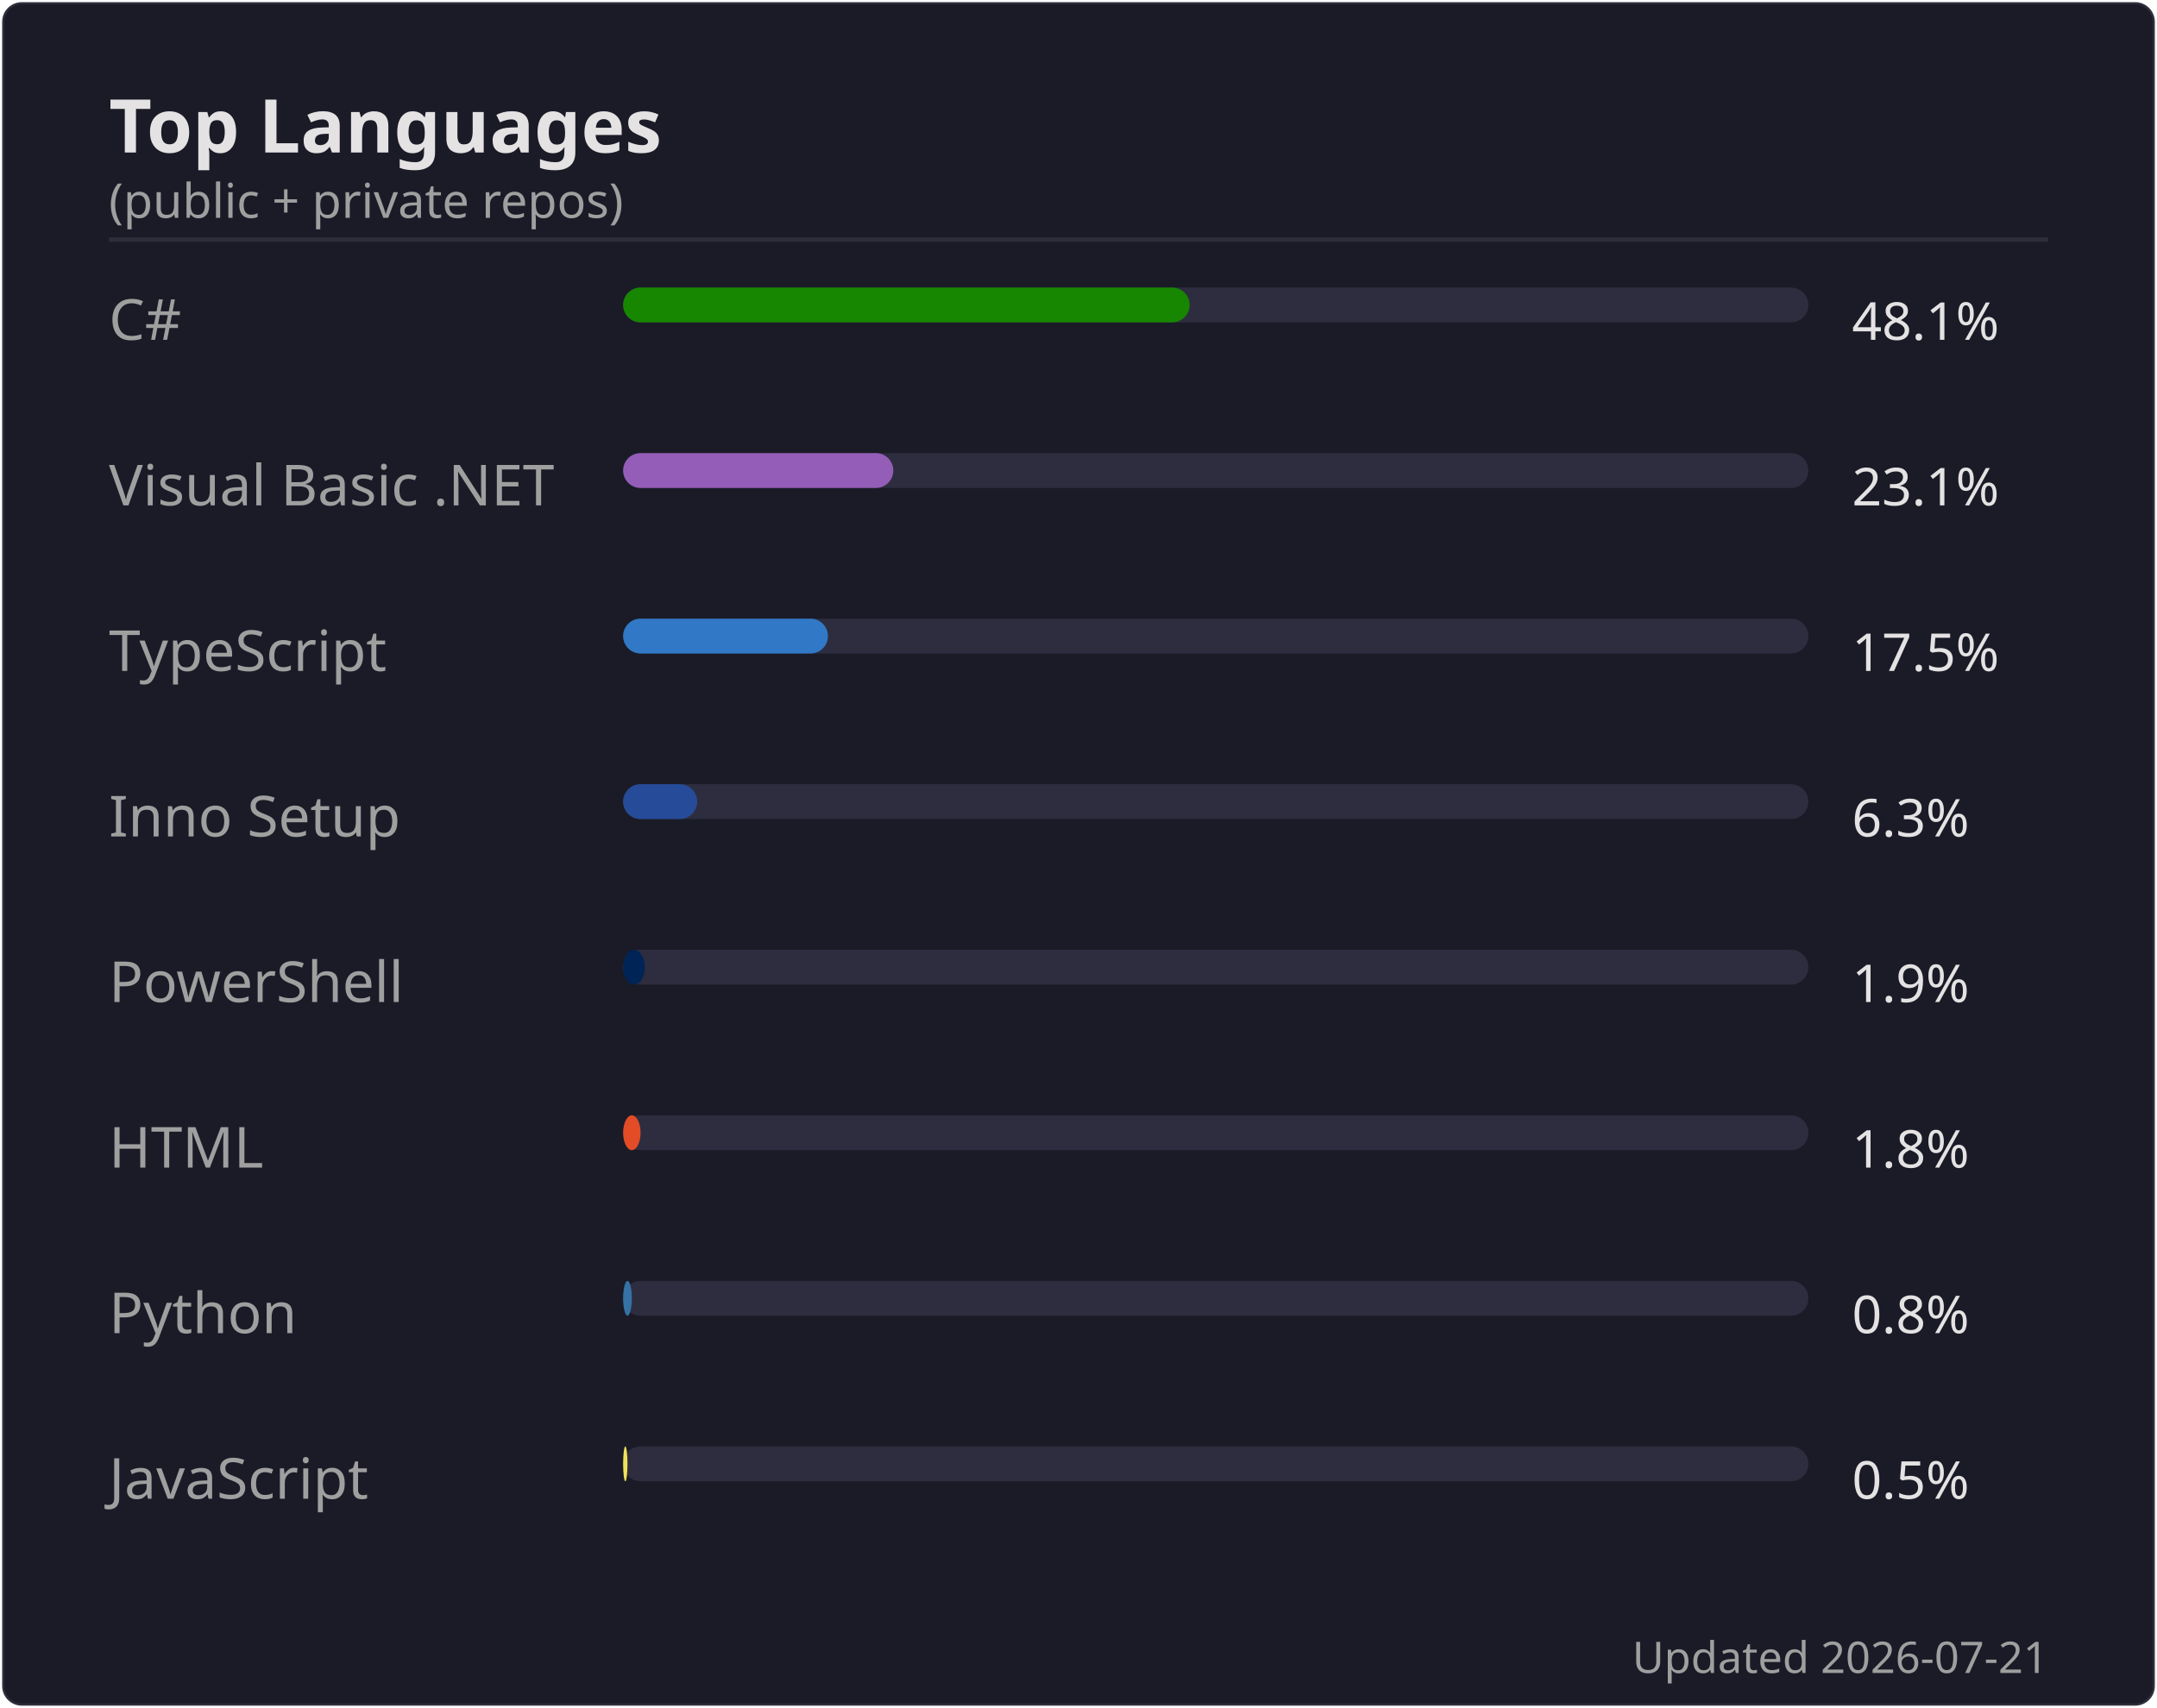
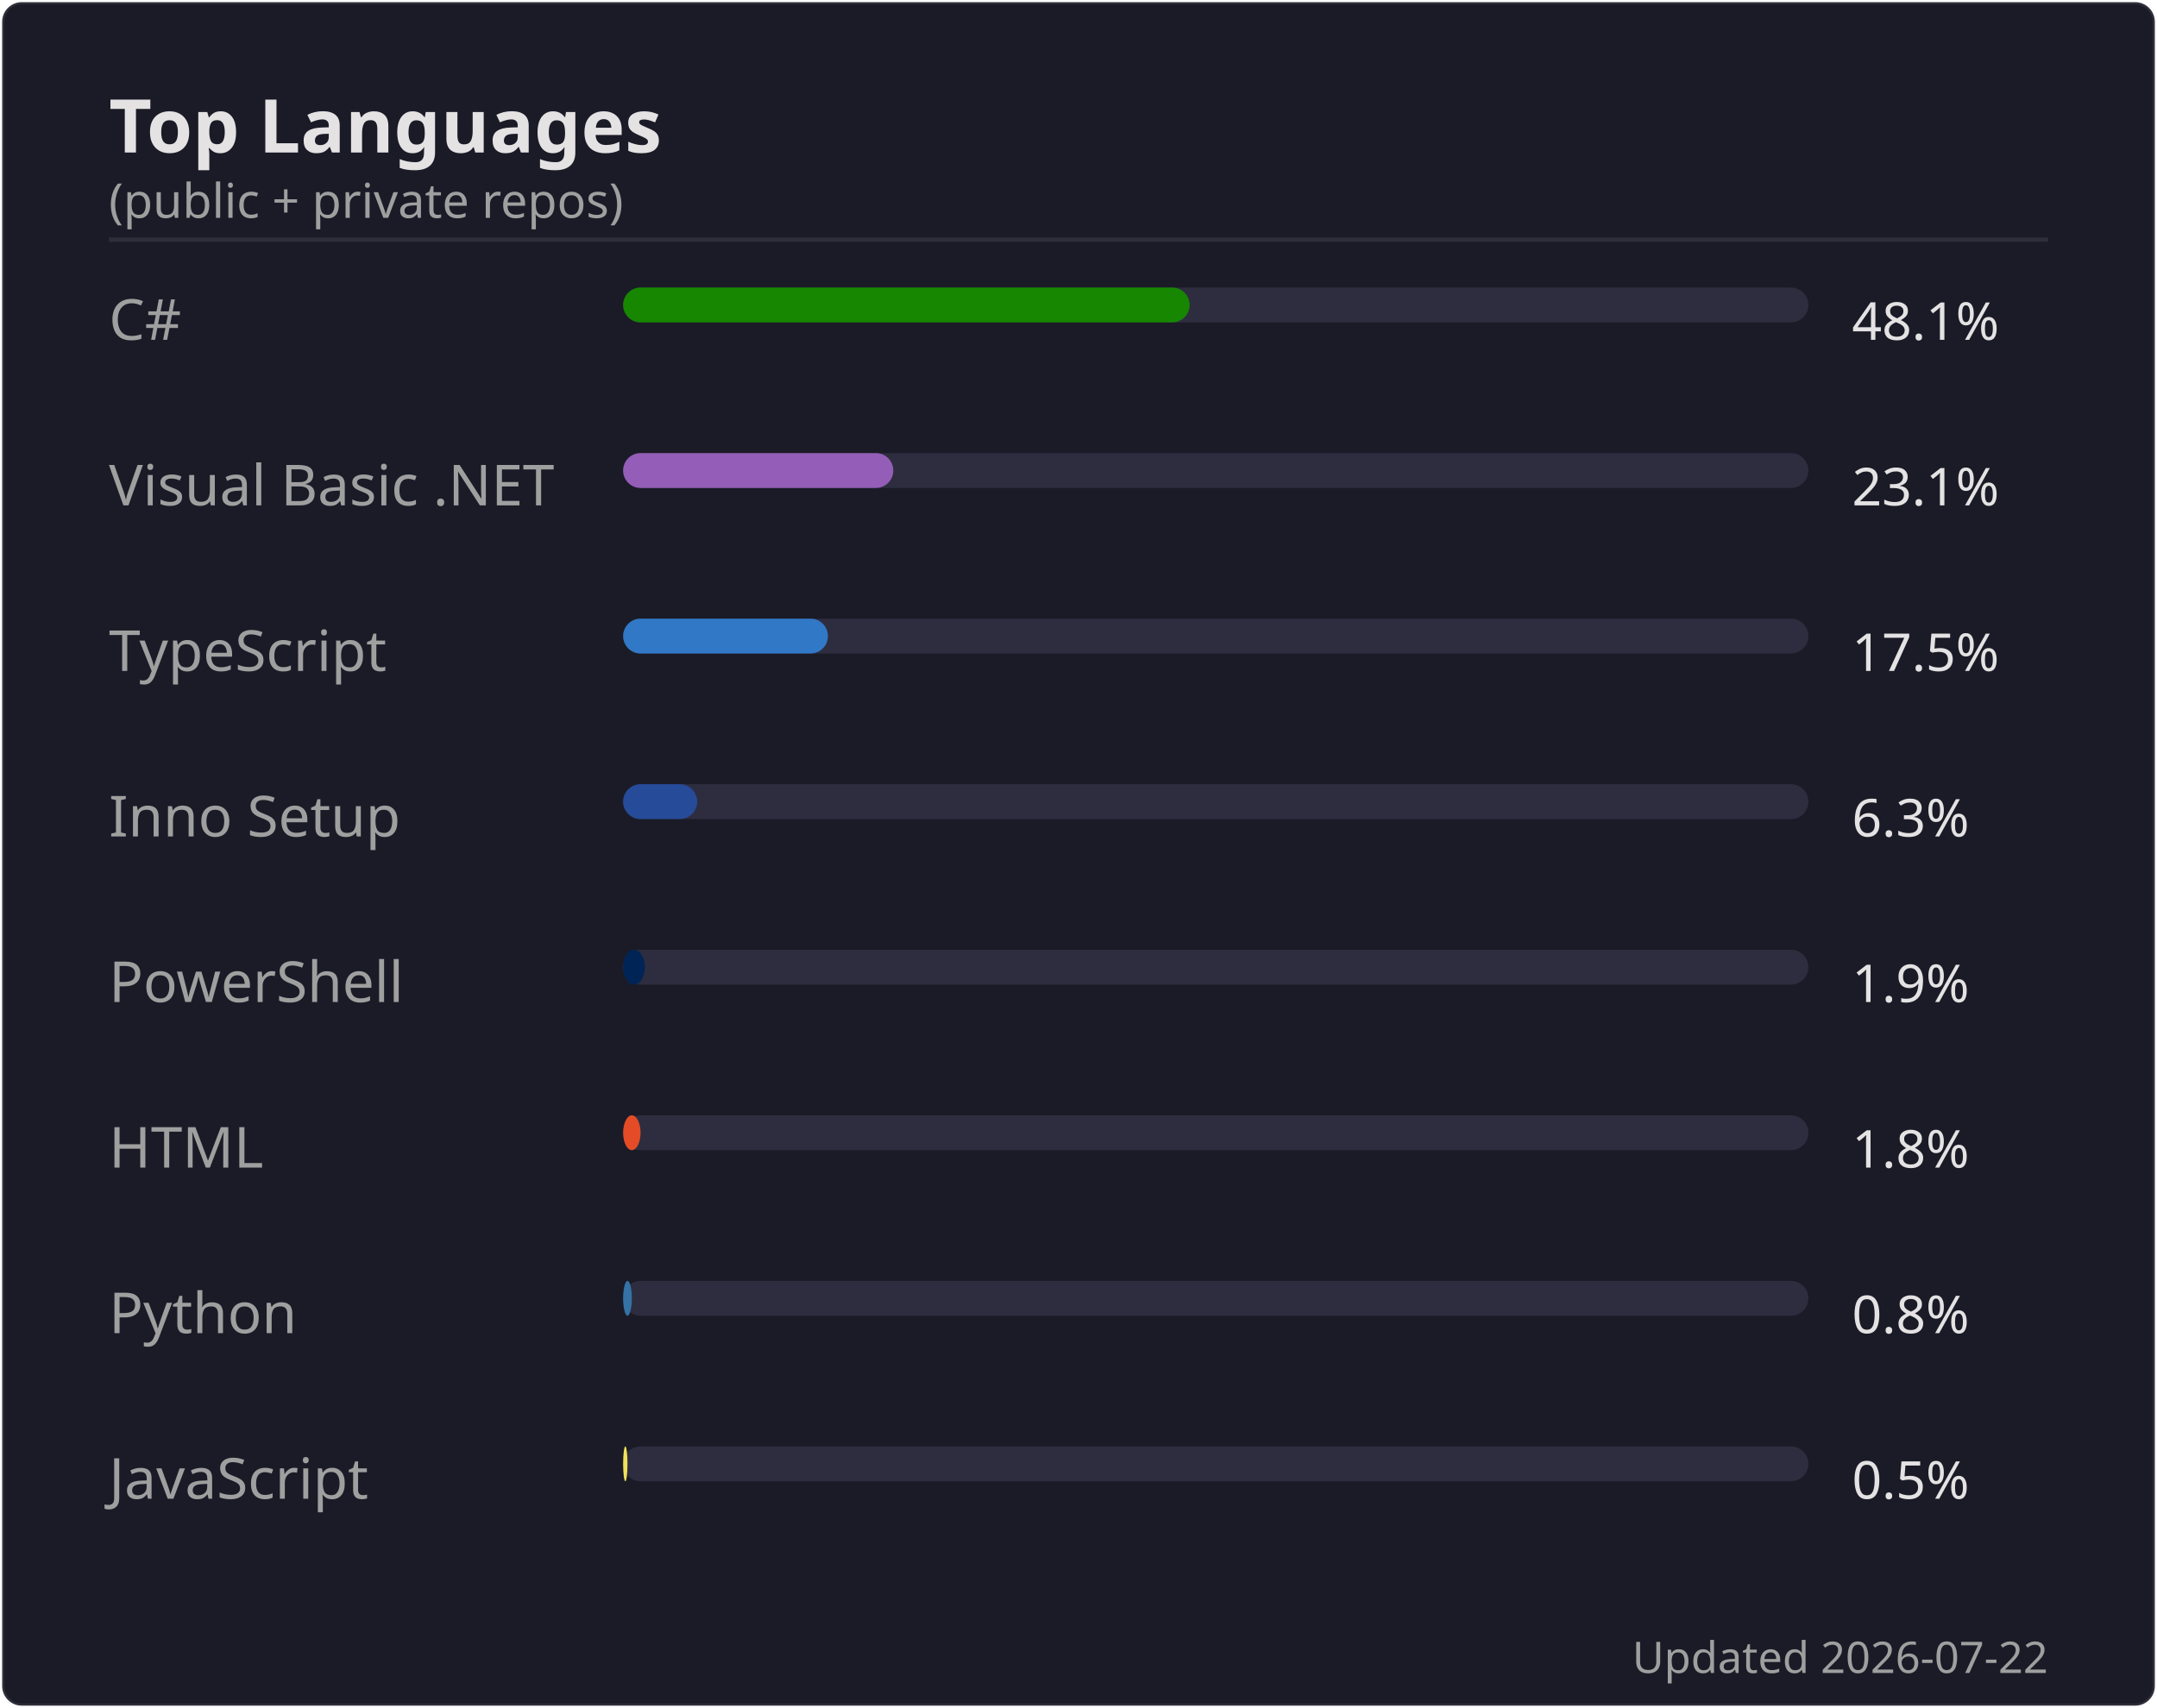
<svg xmlns="http://www.w3.org/2000/svg" width="495" height="392" viewBox="0 0 495 392">
  <rect width="494" height="391" x=".5" y=".5" rx="4.5" fill="#1a1b27" stroke="#e4e2e2" stroke-opacity=".1" />
  <text font-family="'Segoe UI', Ubuntu, 'Helvetica Neue', sans-serif" font-size="17" font-weight="600" fill="#e4e2e2" x="25" y="35" text-anchor="start">Top Languages</text>
  <text font-family="'Segoe UI', Ubuntu, 'Helvetica Neue', sans-serif" font-size="11" font-weight="400" fill="#9f9f9f" x="25" y="50" text-anchor="start">(public + private repos)</text>
  <line x1="25" x2="470" y1="55" y2="55" stroke="#e4e2e2" stroke-opacity=".1" />
  <text font-family="'Segoe UI', Ubuntu, 'Helvetica Neue', sans-serif" font-size="13" font-weight="400" fill="#9f9f9f" x="25" y="78" text-anchor="start">C#</text>
  <rect x="143" y="66" width="272" height="8" rx="4" fill="#2d2d3f" />
  <rect x="143" y="66" width="130" height="8" rx="4" fill="#178600" />
  <text font-family="'Segoe UI', Ubuntu, 'Helvetica Neue', sans-serif" font-size="12" font-weight="400" fill="#e4e2e2" x="425" y="78" text-anchor="start">48.1%</text>
  <text font-family="'Segoe UI', Ubuntu, 'Helvetica Neue', sans-serif" font-size="13" font-weight="400" fill="#9f9f9f" x="25" y="116" text-anchor="start">Visual Basic .NET</text>
  <rect x="143" y="104" width="272" height="8" rx="4" fill="#2d2d3f" />
  <rect x="143" y="104" width="62" height="8" rx="4" fill="#945db7" />
  <text font-family="'Segoe UI', Ubuntu, 'Helvetica Neue', sans-serif" font-size="12" font-weight="400" fill="#e4e2e2" x="425" y="116" text-anchor="start">23.1%</text>
  <text font-family="'Segoe UI', Ubuntu, 'Helvetica Neue', sans-serif" font-size="13" font-weight="400" fill="#9f9f9f" x="25" y="154" text-anchor="start">TypeScript</text>
  <rect x="143" y="142" width="272" height="8" rx="4" fill="#2d2d3f" />
  <rect x="143" y="142" width="47" height="8" rx="4" fill="#3178c6" />
  <text font-family="'Segoe UI', Ubuntu, 'Helvetica Neue', sans-serif" font-size="12" font-weight="400" fill="#e4e2e2" x="425" y="154" text-anchor="start">17.5%</text>
  <text font-family="'Segoe UI', Ubuntu, 'Helvetica Neue', sans-serif" font-size="13" font-weight="400" fill="#9f9f9f" x="25" y="192" text-anchor="start">Inno Setup</text>
  <rect x="143" y="180" width="272" height="8" rx="4" fill="#2d2d3f" />
  <rect x="143" y="180" width="17" height="8" rx="4" fill="#264b99" />
  <text font-family="'Segoe UI', Ubuntu, 'Helvetica Neue', sans-serif" font-size="12" font-weight="400" fill="#e4e2e2" x="425" y="192" text-anchor="start">6.3%</text>
  <text font-family="'Segoe UI', Ubuntu, 'Helvetica Neue', sans-serif" font-size="13" font-weight="400" fill="#9f9f9f" x="25" y="230" text-anchor="start">PowerShell</text>
  <rect x="143" y="218" width="272" height="8" rx="4" fill="#2d2d3f" />
  <rect x="143" y="218" width="5" height="8" rx="4" fill="#012456" />
  <text font-family="'Segoe UI', Ubuntu, 'Helvetica Neue', sans-serif" font-size="12" font-weight="400" fill="#e4e2e2" x="425" y="230" text-anchor="start">1.9%</text>
  <text font-family="'Segoe UI', Ubuntu, 'Helvetica Neue', sans-serif" font-size="13" font-weight="400" fill="#9f9f9f" x="25" y="268" text-anchor="start">HTML</text>
  <rect x="143" y="256" width="272" height="8" rx="4" fill="#2d2d3f" />
  <rect x="143" y="256" width="4" height="8" rx="4" fill="#e34c26" />
  <text font-family="'Segoe UI', Ubuntu, 'Helvetica Neue', sans-serif" font-size="12" font-weight="400" fill="#e4e2e2" x="425" y="268" text-anchor="start">1.8%</text>
  <text font-family="'Segoe UI', Ubuntu, 'Helvetica Neue', sans-serif" font-size="13" font-weight="400" fill="#9f9f9f" x="25" y="306" text-anchor="start">Python</text>
  <rect x="143" y="294" width="272" height="8" rx="4" fill="#2d2d3f" />
  <rect x="143" y="294" width="2" height="8" rx="4" fill="#3572A5" />
  <text font-family="'Segoe UI', Ubuntu, 'Helvetica Neue', sans-serif" font-size="12" font-weight="400" fill="#e4e2e2" x="425" y="306" text-anchor="start">0.8%</text>
  <text font-family="'Segoe UI', Ubuntu, 'Helvetica Neue', sans-serif" font-size="13" font-weight="400" fill="#9f9f9f" x="25" y="344" text-anchor="start">JavaScript</text>
  <rect x="143" y="332" width="272" height="8" rx="4" fill="#2d2d3f" />
  <rect x="143" y="332" width="1" height="8" rx="4" fill="#f1e05a" />
  <text font-family="'Segoe UI', Ubuntu, 'Helvetica Neue', sans-serif" font-size="12" font-weight="400" fill="#e4e2e2" x="425" y="344" text-anchor="start">0.5%</text>
-   <text font-family="'Segoe UI', Ubuntu, 'Helvetica Neue', sans-serif" font-size="10" font-weight="400" fill="#9f9f9f" x="470" y="384" text-anchor="end">Updated 2026-07-21</text>
+   <text font-family="'Segoe UI', Ubuntu, 'Helvetica Neue', sans-serif" font-size="10" font-weight="400" fill="#9f9f9f" x="470" y="384" text-anchor="end">Updated 2026-07-22</text>
</svg>
